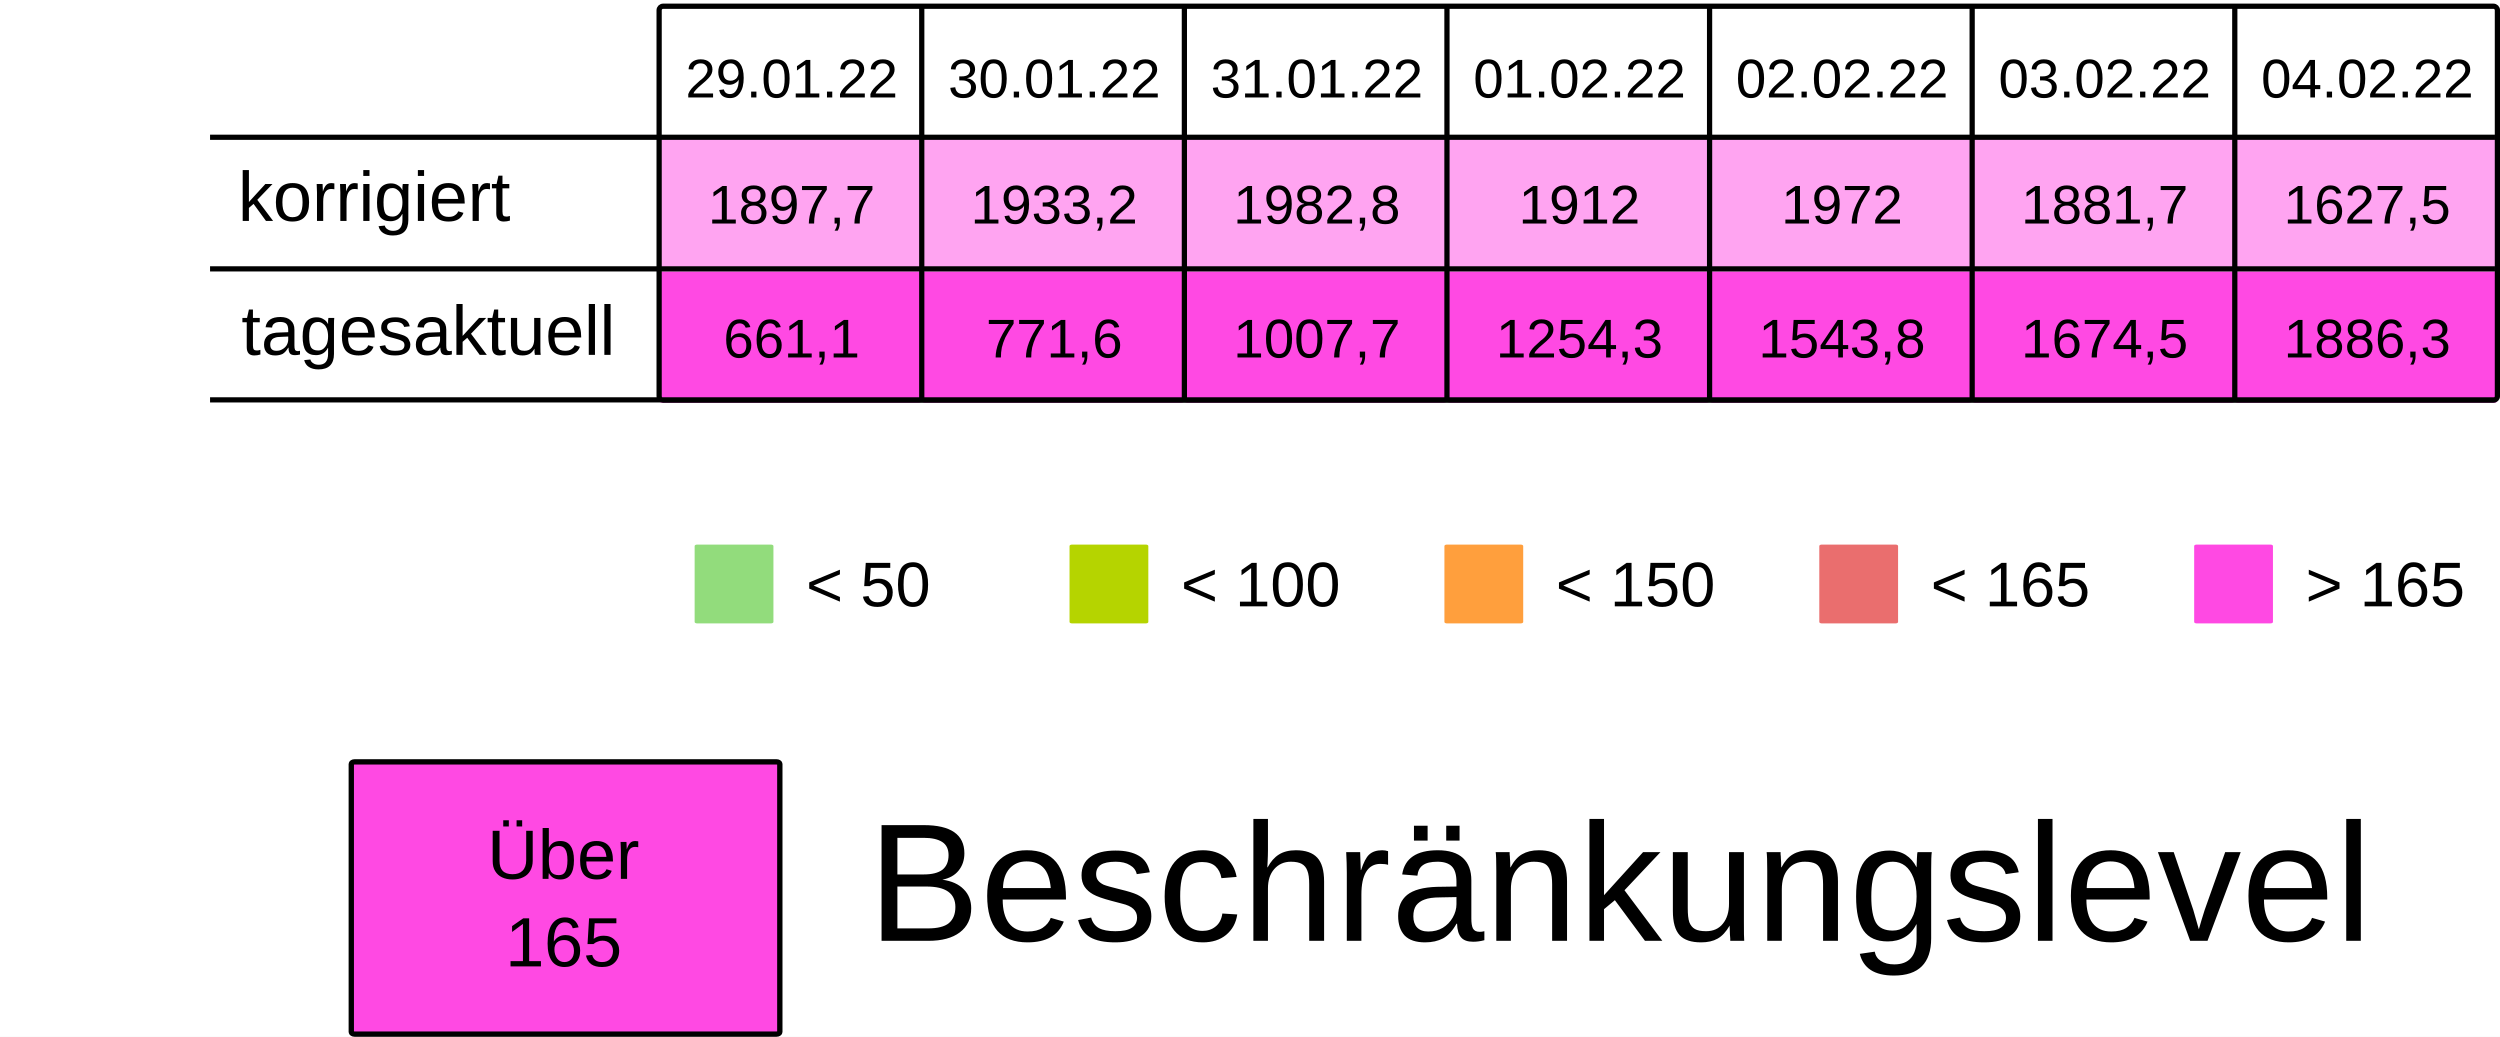
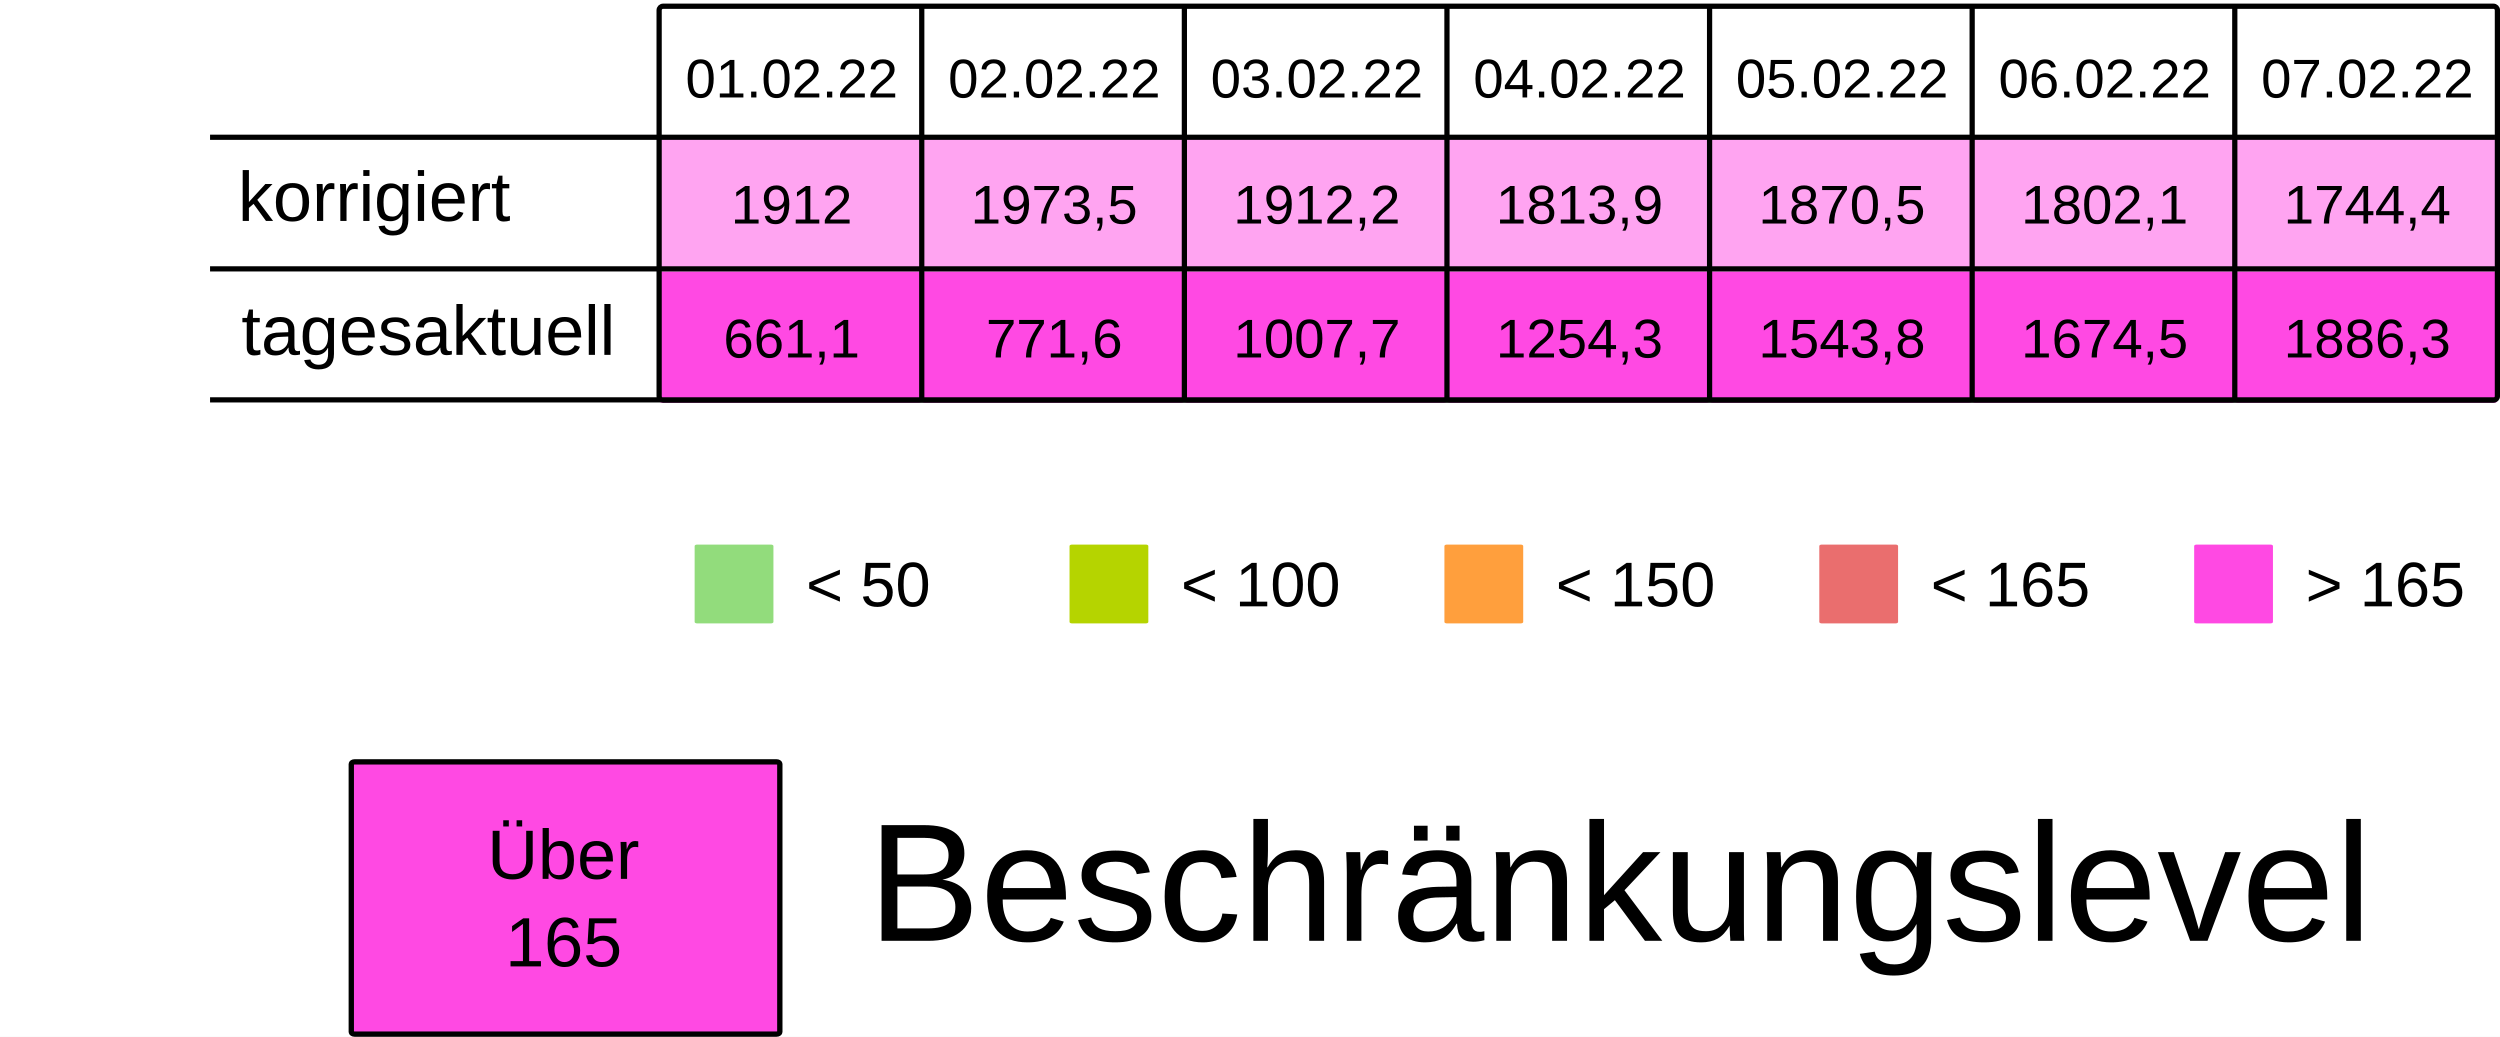
<svg xmlns="http://www.w3.org/2000/svg" viewBox="0 0 125.94 52.229" height="197.399" width="475.994">
  <rect width="100%" height="100%" x="-.001" fill="#fff" />
  <g transform="translate(-13.231 -25.355)">
    <rect ry=".106" rx=".169" y="32.284" x="46.434" height="6.615" width="13.229" fill="#FF49E37F" />
    <rect ry=".106" rx=".169" y="32.284" x="59.664" height="6.615" width="13.229" fill="#FF49E37F" />
    <rect ry=".106" rx=".169" y="32.284" x="72.893" height="6.615" width="13.229" fill="#FF49E37F" />
    <rect ry=".106" rx=".169" y="32.284" x="86.122" height="6.615" width="13.229" fill="#FF49E37F" />
    <rect ry=".106" rx=".169" y="32.284" x="99.351" height="6.615" width="13.229" fill="#FF49E37F" />
    <rect ry=".106" rx=".169" y="32.284" x="112.58" height="6.615" width="13.229" fill="#FF49E37F" />
    <rect ry=".106" rx=".169" y="32.284" x="125.809" height="6.615" width="13.229" fill="#FF49E37F" />
    <text y="30.266" x="53.113" style="line-height:125%;-inkscape-font-specification:Arial;text-align:center" font-weight="400" font-size="2.749" letter-spacing="0" word-spacing="0" font-family="Arial" text-anchor="middle" stroke-width=".064">
-       <tspan style="text-align:center" y="30.266" x="53.113">29.01.22</tspan>
+       <tspan style="text-align:center" y="30.266" x="53.113">01.02.22</tspan>
    </text>
    <text y="30.266" x="66.342" style="line-height:125%;-inkscape-font-specification:Arial;text-align:center" font-weight="400" font-size="2.749" letter-spacing="0" word-spacing="0" font-family="Arial" text-anchor="middle" stroke-width=".064">
-       <tspan style="text-align:center" y="30.266" x="66.342">30.01.22</tspan>
+       <tspan style="text-align:center" y="30.266" x="66.342">02.02.22</tspan>
    </text>
    <text y="30.266" x="79.571" style="line-height:125%;-inkscape-font-specification:Arial;text-align:center" font-weight="400" font-size="2.749" letter-spacing="0" word-spacing="0" font-family="Arial" text-anchor="middle" stroke-width=".064">
-       <tspan style="text-align:center" y="30.266" x="79.571">31.01.22</tspan>
+       <tspan style="text-align:center" y="30.266" x="79.571">03.02.22</tspan>
    </text>
    <text y="30.266" x="92.8" style="line-height:125%;-inkscape-font-specification:Arial;text-align:center" font-weight="400" font-size="2.749" letter-spacing="0" word-spacing="0" font-family="Arial" text-anchor="middle" stroke-width=".064">
-       <tspan style="text-align:center" y="30.266" x="92.8">01.02.22</tspan>
+       <tspan style="text-align:center" y="30.266" x="92.8">04.02.22</tspan>
    </text>
    <text y="30.266" x="106.029" style="line-height:125%;-inkscape-font-specification:Arial;text-align:center" font-weight="400" font-size="2.749" letter-spacing="0" word-spacing="0" font-family="Arial" text-anchor="middle" stroke-width=".064">
-       <tspan style="text-align:center" y="30.266" x="106.029">02.02.22</tspan>
+       <tspan style="text-align:center" y="30.266" x="106.029">05.02.22</tspan>
    </text>
    <text y="30.266" x="119.258" style="line-height:125%;-inkscape-font-specification:Arial;text-align:center" font-weight="400" font-size="2.749" letter-spacing="0" word-spacing="0" font-family="Arial" text-anchor="middle" stroke-width=".064">
-       <tspan style="text-align:center" y="30.266" x="119.258">03.02.22</tspan>
+       <tspan style="text-align:center" y="30.266" x="119.258">06.02.22</tspan>
    </text>
    <text y="30.266" x="132.488" style="line-height:125%;-inkscape-font-specification:Arial;text-align:center" font-weight="400" font-size="2.749" letter-spacing="0" word-spacing="0" font-family="Arial" text-anchor="middle" stroke-width=".064">
-       <tspan style="text-align:center" y="30.266" x="132.488">04.02.22</tspan>
+       <tspan style="text-align:center" y="30.266" x="132.488">07.02.22</tspan>
    </text>
    <text y="36.616" x="53.113" style="line-height:125%;-inkscape-font-specification:Arial;text-align:center" font-weight="400" font-size="2.749" letter-spacing="0" word-spacing="0" font-family="Arial" text-anchor="middle" stroke-width=".064">
-       <tspan style="text-align:center" y="36.616" x="53.113">1897,7</tspan>
+       <tspan style="text-align:center" y="36.616" x="53.113">1912</tspan>
    </text>
    <text y="36.616" x="66.342" style="line-height:125%;-inkscape-font-specification:Arial;text-align:center" font-weight="400" font-size="2.749" letter-spacing="0" word-spacing="0" font-family="Arial" text-anchor="middle" stroke-width=".064">
-       <tspan style="text-align:center" y="36.616" x="66.342">1933,2</tspan>
+       <tspan style="text-align:center" y="36.616" x="66.342">1973,5</tspan>
    </text>
    <text y="36.616" x="79.571" style="line-height:125%;-inkscape-font-specification:Arial;text-align:center" font-weight="400" font-size="2.749" letter-spacing="0" word-spacing="0" font-family="Arial" text-anchor="middle" stroke-width=".064">
-       <tspan style="text-align:center" y="36.616" x="79.571">1982,8</tspan>
+       <tspan style="text-align:center" y="36.616" x="79.571">1912,2</tspan>
    </text>
    <text y="36.616" x="92.8" style="line-height:125%;-inkscape-font-specification:Arial;text-align:center" font-weight="400" font-size="2.749" letter-spacing="0" word-spacing="0" font-family="Arial" text-anchor="middle" stroke-width=".064">
-       <tspan style="text-align:center" y="36.616" x="92.8">1912</tspan>
+       <tspan style="text-align:center" y="36.616" x="92.8">1813,9</tspan>
    </text>
    <text y="36.616" x="106.029" style="line-height:125%;-inkscape-font-specification:Arial;text-align:center" font-weight="400" font-size="2.749" letter-spacing="0" word-spacing="0" font-family="Arial" text-anchor="middle" stroke-width=".064">
-       <tspan style="text-align:center" y="36.616" x="106.029">1972</tspan>
+       <tspan style="text-align:center" y="36.616" x="106.029">1870,5</tspan>
    </text>
    <text y="36.616" x="119.258" style="line-height:125%;-inkscape-font-specification:Arial;text-align:center" font-weight="400" font-size="2.749" letter-spacing="0" word-spacing="0" font-family="Arial" text-anchor="middle" stroke-width=".064">
-       <tspan style="text-align:center" y="36.616" x="119.258">1881,7</tspan>
+       <tspan style="text-align:center" y="36.616" x="119.258">1802,1</tspan>
    </text>
    <text y="36.616" x="132.488" style="line-height:125%;-inkscape-font-specification:Arial;text-align:center" font-weight="400" font-size="2.749" letter-spacing="0" word-spacing="0" font-family="Arial" text-anchor="middle" stroke-width=".064">
-       <tspan style="text-align:center" y="36.616" x="132.488">1627,5</tspan>
+       <tspan style="text-align:center" y="36.616" x="132.488">1744,4</tspan>
    </text>
    <rect ry=".071" rx=".12" y="52.79" x="48.224" height="3.969" width="3.969" fill="#92dc7c" />
    <text y="55.896" x="53.84" style="line-height:125%;-inkscape-font-specification:Arial" font-weight="400" font-size="3.175" letter-spacing="0" word-spacing="0" font-family="Arial" stroke-width=".265">
      <tspan y="55.896" x="53.84">&lt; 50</tspan>
    </text>
    <rect ry=".071" rx=".12" y="52.79" x="67.11" height="3.969" width="3.969" fill="#B5D400" />
    <text y="55.896" x="72.726" style="line-height:125%;-inkscape-font-specification:Arial" font-weight="400" font-size="3.175" letter-spacing="0" word-spacing="0" font-family="Arial" stroke-width=".265">
      <tspan y="55.896" x="72.726">&lt; 100</tspan>
    </text>
    <rect ry=".071" rx=".12" y="52.79" x="104.88" height="3.969" width="3.969" fill="#ea6e6e" />
    <text y="55.896" x="110.496" style="line-height:125%;-inkscape-font-specification:Arial" font-weight="400" font-size="3.175" letter-spacing="0" word-spacing="0" font-family="Arial" stroke-width=".265">
      <tspan y="55.896" x="110.496">&lt; 165</tspan>
    </text>
    <rect ry=".071" rx=".12" y="52.79" x="123.765" height="3.969" width="3.969" fill="#FF49E3" />
    <text y="55.896" x="129.381" style="line-height:125%;-inkscape-font-specification:Arial" font-weight="400" font-size="3.175" letter-spacing="0" word-spacing="0" font-family="Arial" stroke-width=".265">
      <tspan y="55.896" x="129.381">&gt; 165</tspan>
    </text>
    <rect ry=".071" rx=".12" y="52.79" x="85.995" height="3.969" width="3.969" fill="#ff9f3d" />
    <text y="55.896" x="91.61" style="line-height:125%;-inkscape-font-specification:Arial" font-weight="400" font-size="3.175" letter-spacing="0" word-spacing="0" font-family="Arial" stroke-width=".265">
      <tspan y="55.896" x="91.61">&lt; 150</tspan>
    </text>
    <rect ry=".106" rx=".169" y="39.031" x="46.435" height="6.615" width="13.229" fill="#FF49E3" />
    <rect ry=".106" rx=".169" y="39.031" x="59.665" height="6.615" width="13.229" fill="#FF49E3" />
    <rect ry=".106" rx=".169" y="39.031" x="72.894" height="6.615" width="13.229" fill="#FF49E3" />
    <rect ry=".106" rx=".169" y="39.031" x="86.123" height="6.615" width="13.229" fill="#FF49E3" />
    <rect ry=".106" rx=".169" y="39.031" x="99.352" height="6.615" width="13.229" fill="#FF49E3" />
    <rect ry=".106" rx=".169" y="39.031" x="112.581" height="6.615" width="13.229" fill="#FF49E3" />
    <rect ry=".106" rx=".169" y="39.031" x="125.81" height="6.615" width="13.229" fill="#FF49E3" />
    <text y="43.363" x="53.114" style="line-height:125%;-inkscape-font-specification:Arial;text-align:center" font-weight="400" font-size="2.749" letter-spacing="0" word-spacing="0" font-family="Arial" text-anchor="middle" stroke-width=".064">
      <tspan style="text-align:center" y="43.363" x="53.114">661,1</tspan>
    </text>
    <text y="43.363" x="66.343" style="line-height:125%;-inkscape-font-specification:Arial;text-align:center" font-weight="400" font-size="2.749" letter-spacing="0" word-spacing="0" font-family="Arial" text-anchor="middle" stroke-width=".064">
      <tspan style="text-align:center" y="43.363" x="66.343">771,6</tspan>
    </text>
    <text y="43.363" x="79.572" style="line-height:125%;-inkscape-font-specification:Arial;text-align:center" font-weight="400" font-size="2.749" letter-spacing="0" word-spacing="0" font-family="Arial" text-anchor="middle" stroke-width=".064">
      <tspan style="text-align:center" y="43.363" x="79.572">1007,7</tspan>
    </text>
    <text y="43.363" x="92.801" style="line-height:125%;-inkscape-font-specification:Arial;text-align:center" font-weight="400" font-size="2.749" letter-spacing="0" word-spacing="0" font-family="Arial" text-anchor="middle" stroke-width=".064">
      <tspan style="text-align:center" y="43.363" x="92.801">1254,3</tspan>
    </text>
    <text y="43.363" x="106.03" style="line-height:125%;-inkscape-font-specification:Arial;text-align:center" font-weight="400" font-size="2.749" letter-spacing="0" word-spacing="0" font-family="Arial" text-anchor="middle" stroke-width=".064">
      <tspan style="text-align:center" y="43.363" x="106.03">1543,8</tspan>
    </text>
    <text y="43.363" x="119.259" style="line-height:125%;-inkscape-font-specification:Arial;text-align:center" font-weight="400" font-size="2.749" letter-spacing="0" word-spacing="0" font-family="Arial" text-anchor="middle" stroke-width=".064">
      <tspan style="text-align:center" y="43.363" x="119.259">1674,5</tspan>
    </text>
    <text y="43.363" x="132.489" style="line-height:125%;-inkscape-font-specification:Arial;text-align:center" font-weight="400" font-size="2.749" letter-spacing="0" word-spacing="0" font-family="Arial" text-anchor="middle" stroke-width=".064">
      <tspan style="text-align:center" y="43.363" x="132.489">1886,3</tspan>
    </text>
    <text style="line-height:125%;-inkscape-font-specification:Arial" x="25.224" y="36.483" font-weight="400" font-size="3.528" font-family="Arial" letter-spacing="0" word-spacing="0" stroke-width=".265">
      <tspan x="25.224" y="36.483">korrigiert</tspan>
    </text>
    <text style="line-height:125%;-inkscape-font-specification:Arial" x="25.396" y="43.23" font-weight="400" font-size="3.528" font-family="Arial" letter-spacing="0" word-spacing="0" stroke-width=".265">
      <tspan x="25.396" y="43.23">tagesaktuell</tspan>
    </text>
    <path d="M59.665 25.802v19.844zm13.23 0v19.844zm13.228 0v19.844zm13.23 0v19.844zm13.228 0v19.844zm13.23 0v19.844zM23.812 32.27h115.096zm0 6.629h115.096zm0 6.6h115.096zm22.823-19.83h92.206c.11 0 .2.09.2.2v19.445a.2.2 0 01-.2.2H46.635a.2.2 0 01-.2-.2V25.869c0-.11.089-.2.2-.2z" fill="none" stroke="#000" stroke-width=".264" />
    <rect ry=".108" rx=".169" y="63.735" x="30.927" height="13.715" width="21.588" fill="#FF49E3" stroke-miterlimit="0" stroke="#000" stroke-width=".269" />
    <text y="69.629" x="41.626" style="line-height:125%;-inkscape-font-specification:Arial;text-align:center" font-weight="400" font-size="3.528" letter-spacing="0" word-spacing="0" font-family="Arial" text-anchor="middle" stroke-width=".265">
      <tspan style="text-align:center" y="69.629" x="42.1">Über</tspan>
      <tspan style="text-align:center" y="74.038" x="41.626">165</tspan>
    </text>
    <text style="line-height:125%;-inkscape-font-specification:Arial" x="56.955" y="72.75" font-weight="400" font-size="8.467" font-family="Arial" letter-spacing="0" word-spacing="0" stroke-width=".265">
      <tspan x="56.955" y="72.75">Beschränkungslevel</tspan>
    </text>
  </g>
</svg>
